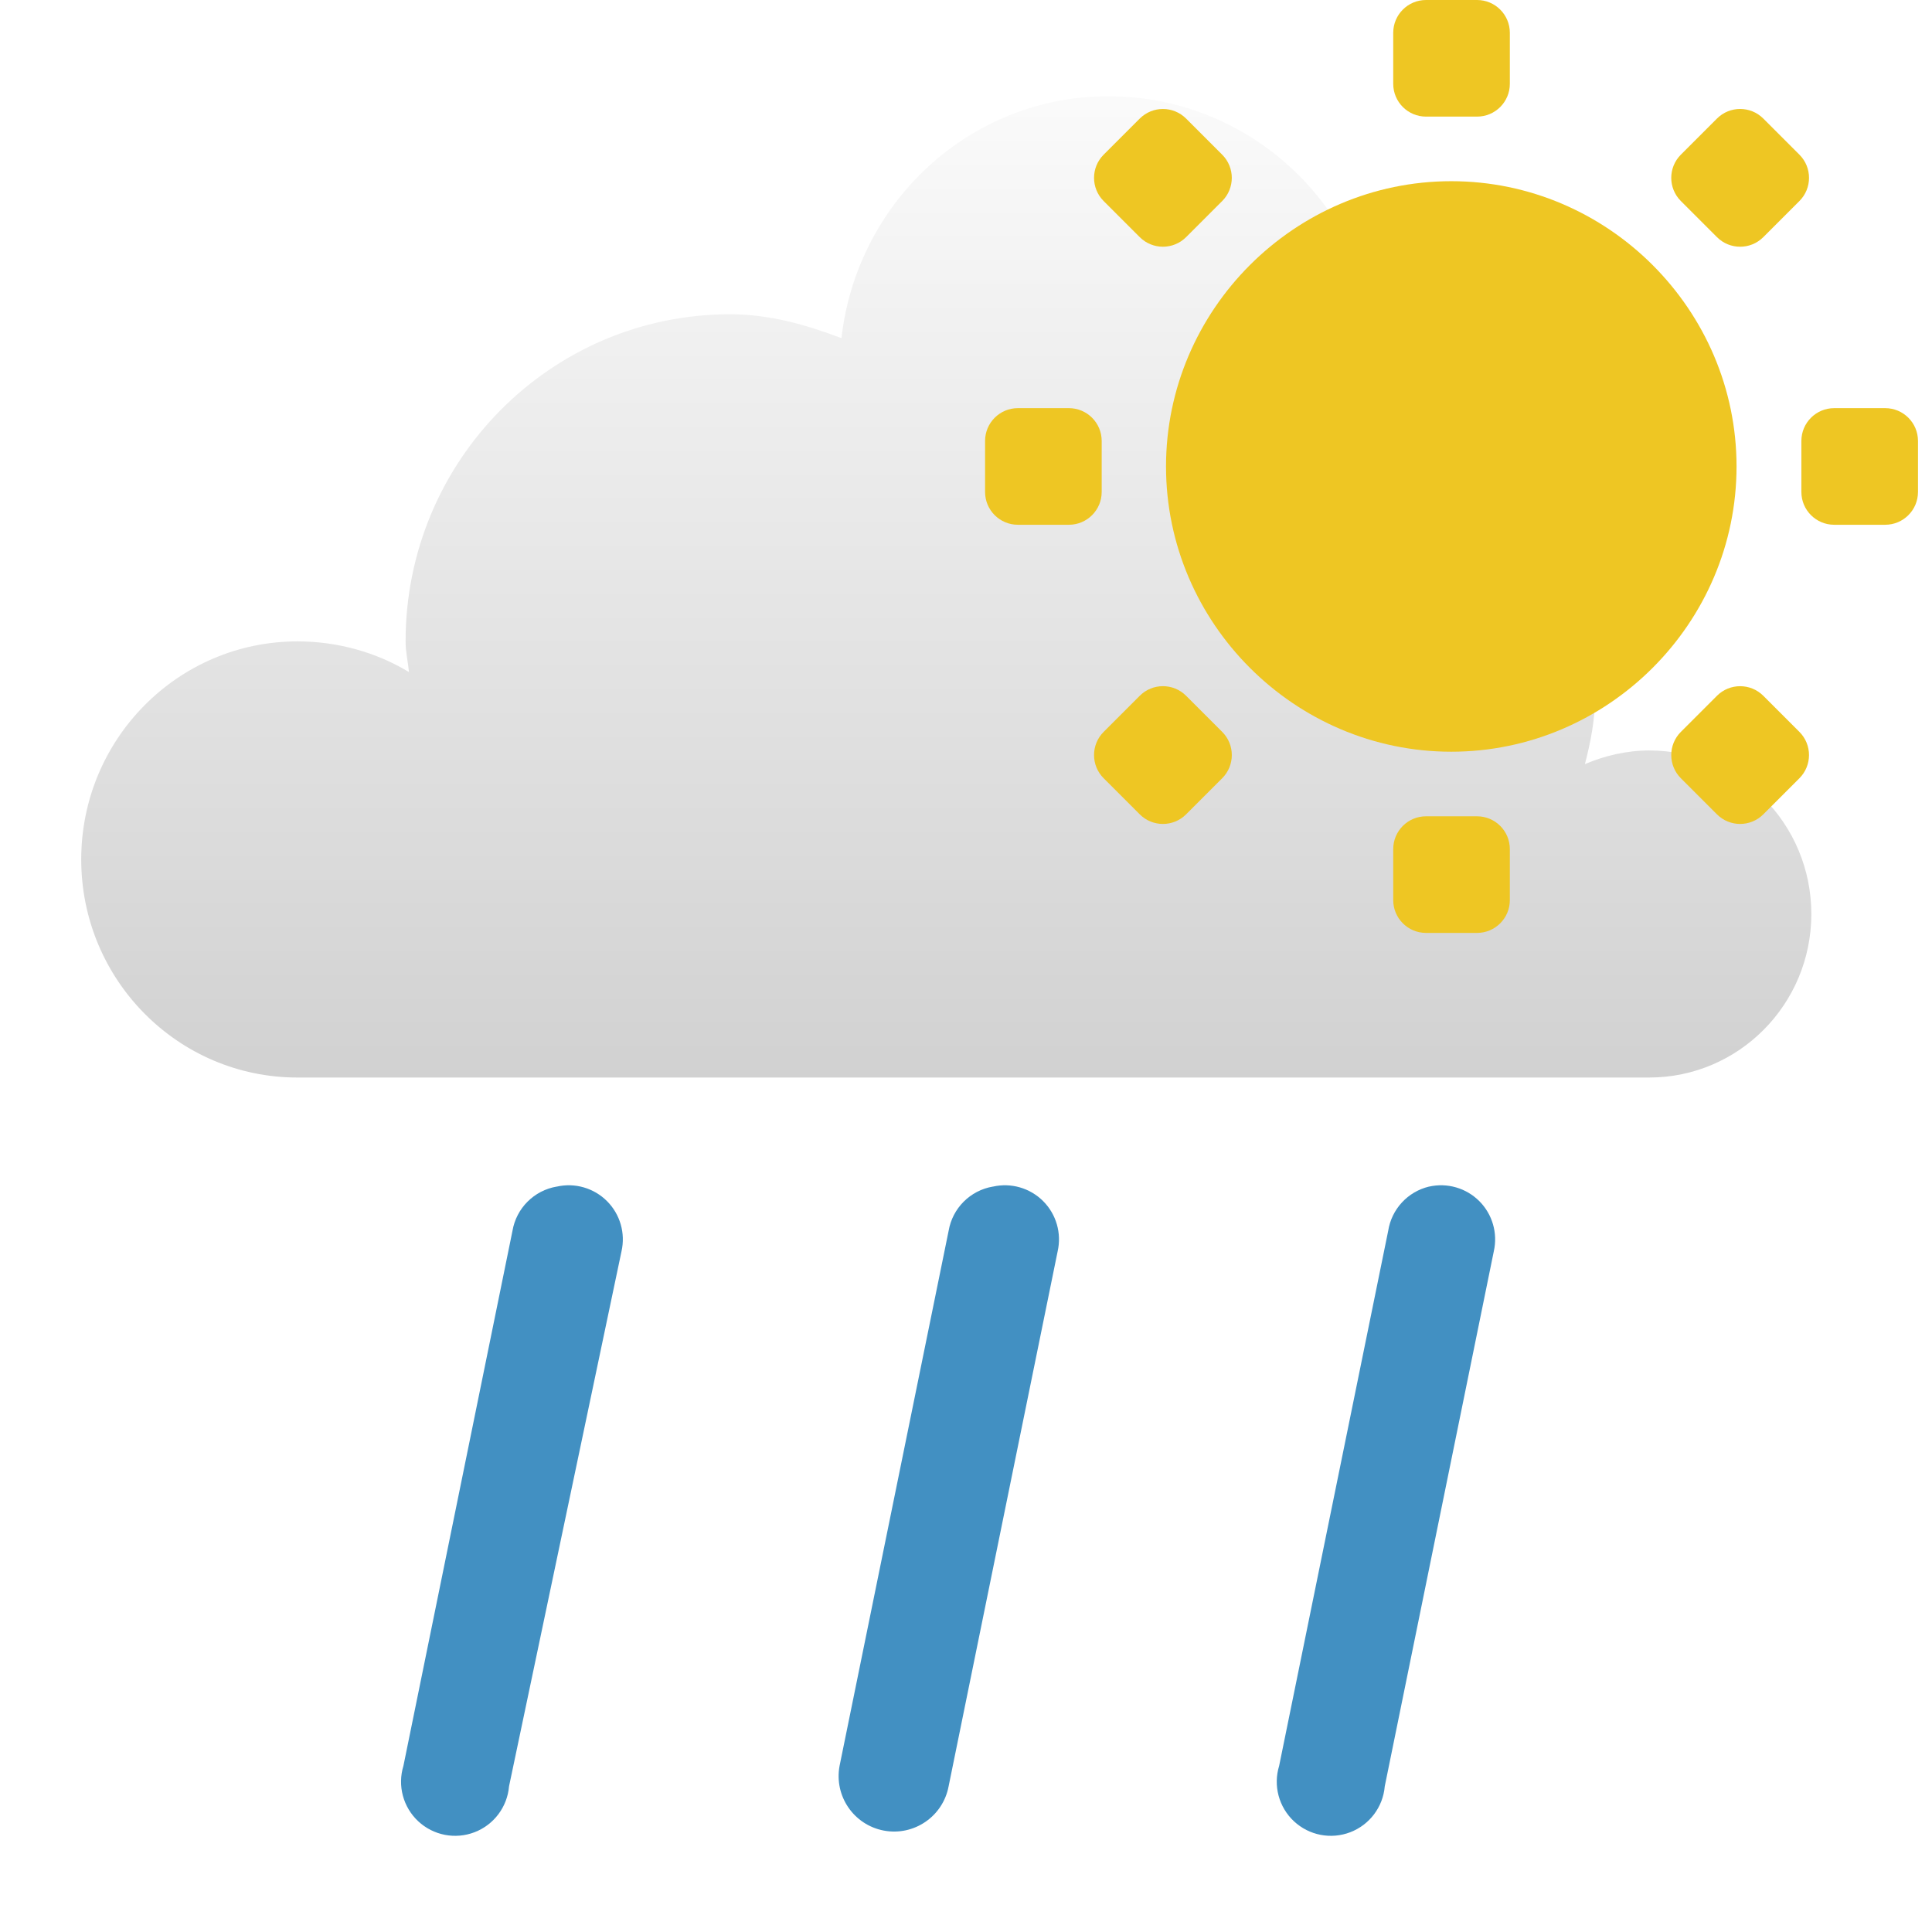
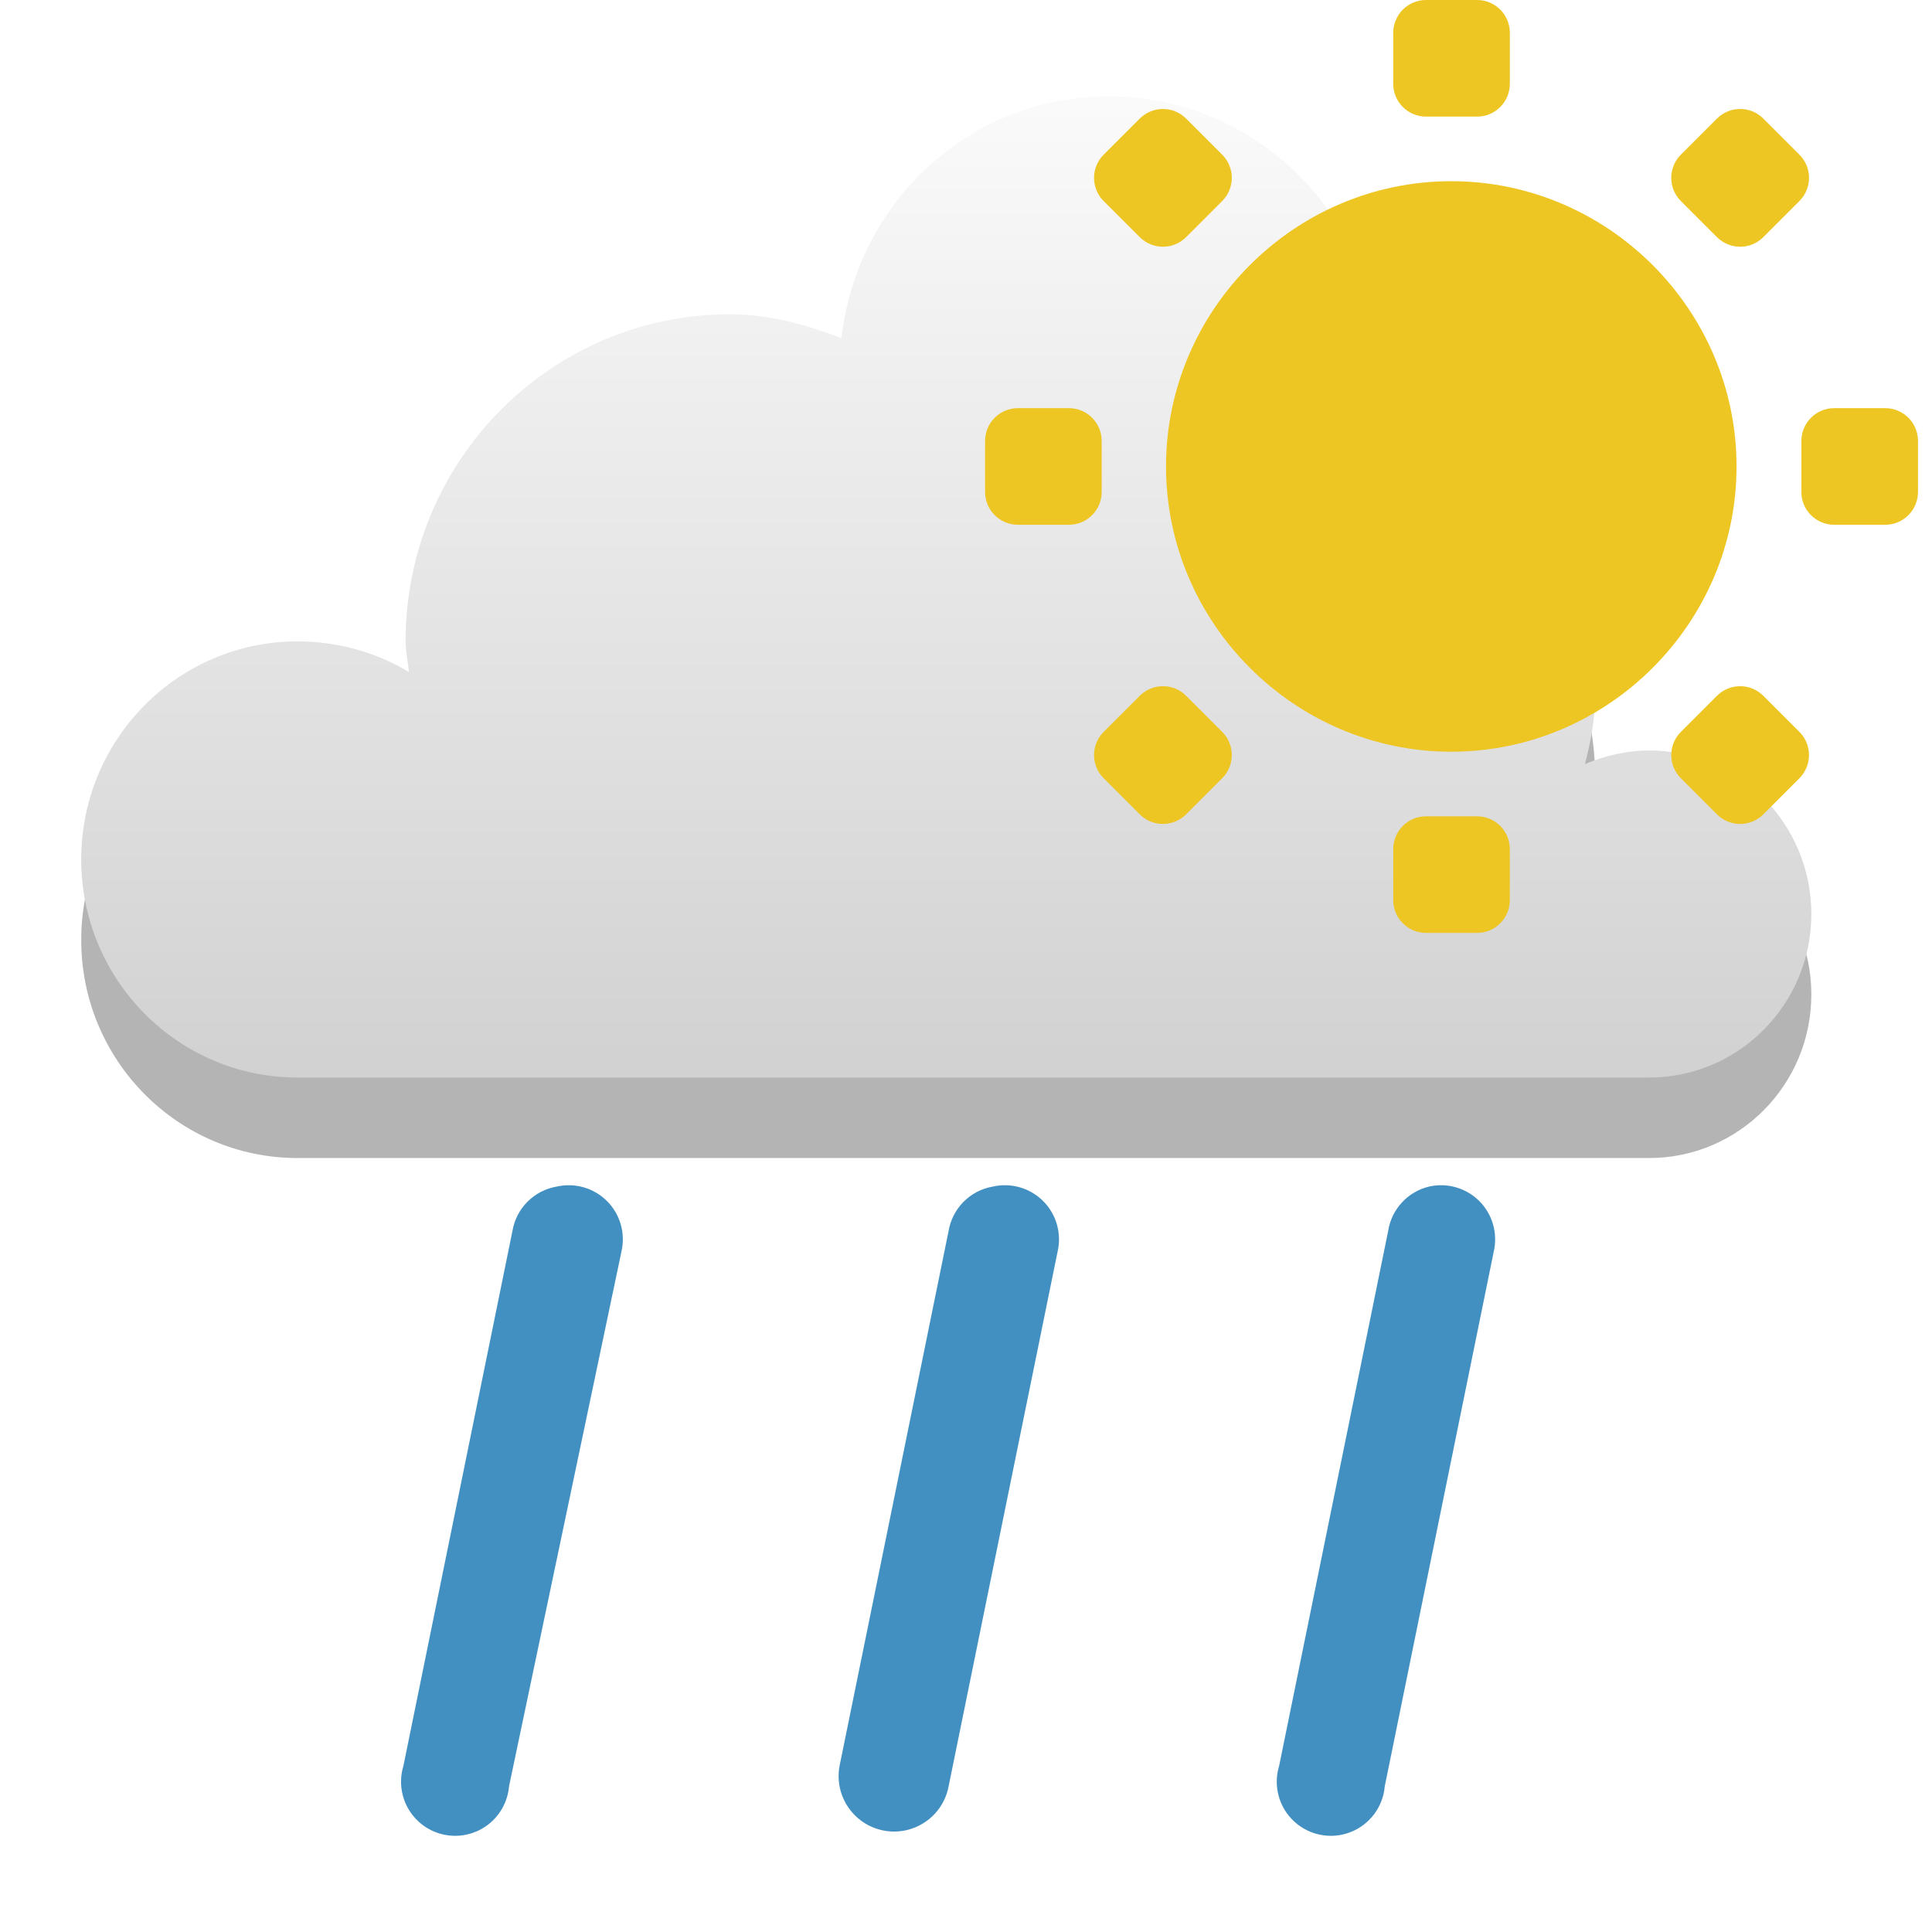
<svg xmlns="http://www.w3.org/2000/svg" xmlns:xlink="http://www.w3.org/1999/xlink" width="48" version="1.1" height="48">
  <defs id="defs7386">
    <linearGradient id="linearGradient3766">
      <stop offset="0" style="stop-color:#fff" id="stop3768" />
      <stop offset="1" style="stop-color:#c8c8c8" id="stop3770" />
    </linearGradient>
-     <linearGradient gradientTransform="matrix(2.708936,0,0,2.708936,-375.7779,-502.9846)" xlink:href="#linearGradient3766" id="linearGradient3772" y1="276" x1="231" y2="288" x2="231" gradientUnits="userSpaceOnUse" />
+     <linearGradient gradientTransform="matrix(2.708936,0,0,2.708936,-596.7779,-747.9846)" xlink:href="#linearGradient3766" id="linearGradient3772" y1="276" x1="231" y2="288" x2="231" gradientUnits="userSpaceOnUse" />
  </defs>
-   <g id="layer9" transform="translate(-221,-245)">
-     <g style="stroke:none;color:#000;line-height:normal">
-       <path style="fill:url(#linearGradient3772);stroke-width:2.4" id="path5094-5-04-4-6-4" d="m 248.538,247.391 c -3.449,0 -6.25,2.636 -6.632,6.01 -0.878,-0.331 -1.778,-0.593 -2.77,-0.593 -4.451,0 -8.059,3.639 -8.059,8.127 0,0.266 0.059,0.503 0.084,0.762 -0.805,-0.486 -1.764,-0.762 -2.77,-0.762 -2.967,0 -5.373,2.426 -5.373,5.418 0,2.992 2.406,5.418 5.373,5.418 h 33.581 c 2.226,0 4.03,-1.819 4.03,-4.063 0,-2.244 -1.804,-4.063 -4.03,-4.063 -0.556,0 -1.113,0.133 -1.595,0.339 0.141,-0.547 0.252,-1.101 0.252,-1.693 0,-3.33 -2.4,-6.036 -5.541,-6.603 0.113,-0.491 0.168,-0.998 0.168,-1.524 0,-3.74 -3.007,-6.772 -6.716,-6.772 z " />
-       <g style="stroke-width:.992;text-align:start;text-indent:0;font-family:Sans;fill:#4290c2;text-transform:none">
-         <path id="use6826" d="m 234.833,274.48 a 1.344,1.344 0 0,0 -1.101,1.101 l -2.709,13.291 a 1.344,1.344 0 1,0 2.624,0.508 l 2.794,-13.291 a 1.344,1.344 0 0,0 -1.608,-1.608 z " />
-         <path id="use6826-1-0" d="m 245.669,274.48 a 1.344,1.344 0 0,0 -1.101,1.101 l -2.709,13.291 a 1.378,1.378 0 1,0 2.709,0.508 l 2.709,-13.291 a 1.344,1.344 0 0,0 -1.608,-1.608 z " />
-         <path id="use6826-1-0-0-6" d="m 256.505,274.48 a 1.344,1.344 0 0,0 -1.016,1.101 l -2.709,13.291 a 1.344,1.344 0 1,0 2.624,0.508 l 2.709,-13.291 a 1.344,1.344 0 0,0 -1.608,-1.608 z " />
-       </g>
+   <g style="color:#000;line-height:normal">
+     <path style="opacity:.3;fill:#020202" id="path876" d="m 27.538,4.391 c -3.449,0 -6.25,2.636 -6.632,6.01 -0.878,-0.331 -1.778,-0.593 -2.77,-0.593 -4.451,0 -8.059,3.639 -8.059,8.127 0,0.266 0.059,0.503 0.084,0.762 -0.805,-0.486 -1.764,-0.762 -2.77,-0.762 -2.967,0 -5.373,2.426 -5.373,5.418 0,2.992 2.406,5.418 5.373,5.418 h 33.581 c 2.226,0 4.03,-1.819 4.03,-4.063 0,-2.244 -1.804,-4.063 -4.03,-4.063 -0.556,0 -1.113,0.133 -1.595,0.339 0.141,-0.547 0.252,-1.101 0.252,-1.693 0,-3.33 -2.4,-6.036 -5.541,-6.603 0.113,-0.491 0.168,-0.998 0.168,-1.524 0,-3.74 -3.007,-6.772 -6.716,-6.772 z" />
+     <path style="fill:url(#linearGradient3772)" id="path5094-5-04-4-6-4" d="m 27.538,2.391 c -3.449,0 -6.25,2.636 -6.632,6.01 -0.878,-0.331 -1.778,-0.593 -2.77,-0.593 -4.451,0 -8.059,3.639 -8.059,8.127 0,0.266 0.059,0.503 0.084,0.762 -0.805,-0.486 -1.764,-0.762 -2.77,-0.762 -2.967,0 -5.373,2.426 -5.373,5.418 0,2.992 2.406,5.418 5.373,5.418 h 33.581 c 2.226,0 4.03,-1.819 4.03,-4.063 0,-2.244 -1.804,-4.063 -4.03,-4.063 -0.556,0 -1.113,0.133 -1.595,0.339 0.141,-0.547 0.252,-1.101 0.252,-1.693 0,-3.33 -2.4,-6.036 -5.541,-6.603 0.113,-0.491 0.168,-0.998 0.168,-1.524 0,-3.74 -3.007,-6.772 -6.716,-6.772 z" />
+     <g style="fill:#4290c2" id="g11" transform="translate(-221,-245)">
+       <path id="use6826" d="m 234.833,274.48 a 1.344,1.344 0 0 0 -1.101,1.101 l -2.709,13.291 a 1.344,1.344 0 1 0 2.624,0.508 l 2.794,-13.291 A 1.344,1.344 0 0 0 234.833,274.48 Z" />
+       <path id="use6826-1-0" d="m 245.669,274.48 a 1.344,1.344 0 0 0 -1.101,1.101 l -2.709,13.291 a 1.378,1.378 0 1 0 2.709,0.508 l 2.709,-13.291 A 1.344,1.344 0 0 0 245.669,274.48 Z" />
+       <path id="use6826-1-0-0-6" d="m 256.505,274.48 a 1.344,1.344 0 0 0 -1.016,1.101 l -2.709,13.291 a 1.344,1.344 0 1 0 2.624,0.508 l 2.709,-13.291 A 1.344,1.344 0 0 0 256.505,274.48 Z" />
    </g>
-     <g id="g4248" transform="matrix(0.5267727,0,0,0.5267727,244.4204,243.9464)">
-       <g style="fill:#eec623" id="layer9-3" transform="translate(-81,-245)">
-         <g style="color:#bebebe;stroke:none">
-           <path style="font-family:Sans;text-transform:none;text-indent:0;text-align:start;text-decoration-line:none;stroke-width:2.21;line-height:normal" id="path7834" d="m 104.988,255.546 c -7.389,0 -13.454,6.065 -13.454,13.454 0,7.389 6.065,13.454 13.454,13.454 7.39,0 13.454,-6.065 13.454,-13.454 0,-7.389 -6.065,-13.454 -13.454,-13.454 z " />
-           <g style="stroke-width:2">
-             <rect width="5.5" x="83" y="266.25" rx="1.547" ry="1.547" height="5.5" id="rect4906-43" />
-             <rect width="5.5" x="121.5" y="266.25" rx="1.547" ry="1.547" height="5.5" id="rect4906-4-6" />
-             <rect width="5.5" x="247" y="-107.75" rx="1.547" height="5.5" ry="1.547" id="rect4107" transform="matrix(0,1,-1,0,0,0)" />
-             <rect width="5.5" x="285.5" y="-107.75" rx="1.547" height="5.5" ry="1.547" id="rect4109" transform="matrix(0,1,-1,0,0,0)" />
-             <g id="use4998-8-8" transform="matrix(-1.944544,1.944544,-1.944544,-1.944544,832.2593,650.1305)">
-               <rect width="2" x="81" y="284" rx="0.562" ry="0.562" height="2" id="rect4101" />
-               <rect width="2" x="95" y="284" rx="0.562" ry="0.562" height="2" id="rect4103" />
-             </g>
-             <rect width="5.5" x="242.458" y="113.216" rx="1.547" height="5.5" ry="1.547" id="rect4095" transform="matrix(0.7071068,0.7071068,-0.7071068,0.7071068,0,0)" />
-             <rect width="5.5" x="280.958" y="113.216" rx="1.547" height="5.5" ry="1.547" id="rect4097" transform="matrix(0.7071068,0.7071068,-0.7071068,0.7071068,0,0)" />
+   </g>
+   <g id="g4248" transform="matrix(0.5267727,0,0,0.5267727,23.42045,-1.05355)">
+     <g style="fill:#eec623" id="layer9-3" transform="translate(-81,-245)">
+       <g style="color:#bebebe" id="g27">
+         <path style="line-height:normal;stroke-width:2.21" id="path7834" d="m 104.988,255.546 c -7.389,0 -13.454,6.065 -13.454,13.454 0,7.389 6.065,13.454 13.454,13.454 7.39,0 13.454,-6.065 13.454,-13.454 0,-7.389 -6.065,-13.454 -13.454,-13.454 z" />
+         <g style="stroke-width:2" id="g25">
+           <rect width="5.5" x="83" y="266.25" rx="1.547" height="5.5" id="rect4906-43" />
+           <rect width="5.5" x="121.5" y="266.25" rx="1.547" height="5.5" id="rect4906-4-6" />
+           <rect width="5.5" x="247" y="-107.75" rx="1.547" height="5.5" id="rect4107" transform="rotate(90)" />
+           <rect width="5.5" x="285.5" y="-107.75" rx="1.547" height="5.5" id="rect4109" transform="rotate(90)" />
+           <g id="use4998-8-8" transform="matrix(-1.944544,1.944544,-1.944544,-1.944544,832.2593,650.1305)">
+             <rect width="2" x="81" y="284" rx="0.562" height="2" id="rect4101" />
+             <rect width="2" x="95" y="284" rx="0.562" height="2" id="rect4103" />
          </g>
+           <rect width="5.5" x="242.458" y="113.216" rx="1.547" height="5.5" id="rect4095" transform="rotate(45)" />
+           <rect width="5.5" x="280.958" y="113.216" rx="1.547" height="5.5" id="rect4097" transform="rotate(45)" />
        </g>
      </g>
    </g>
  </g>
</svg>
